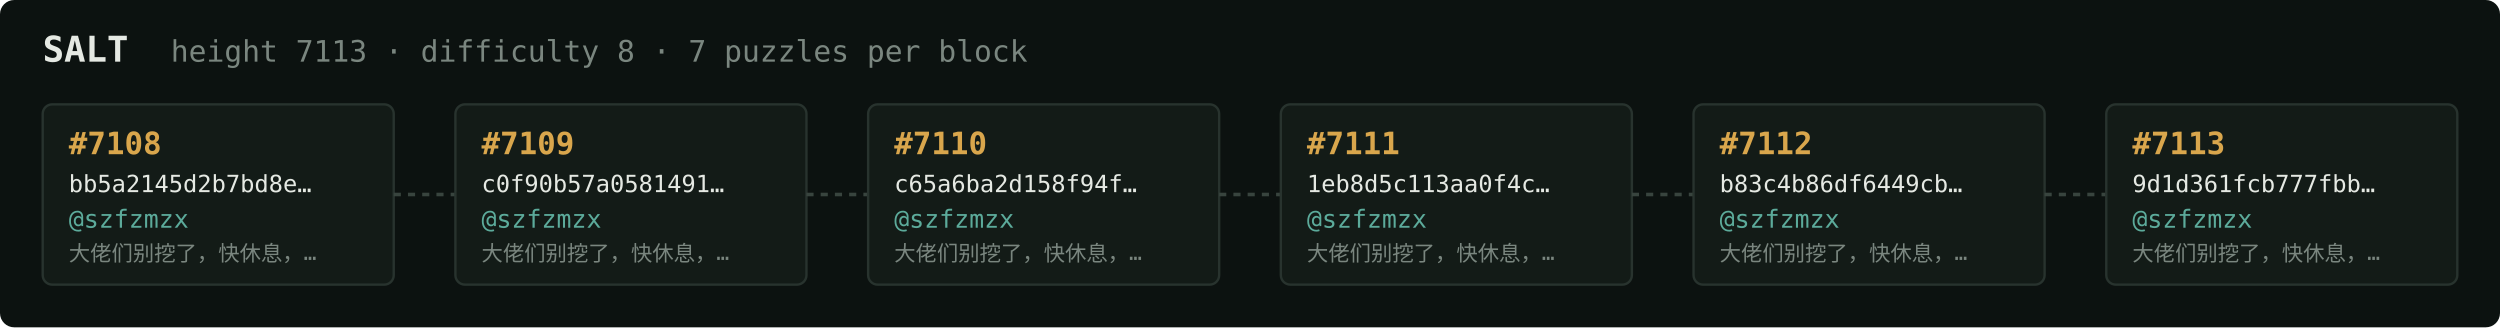
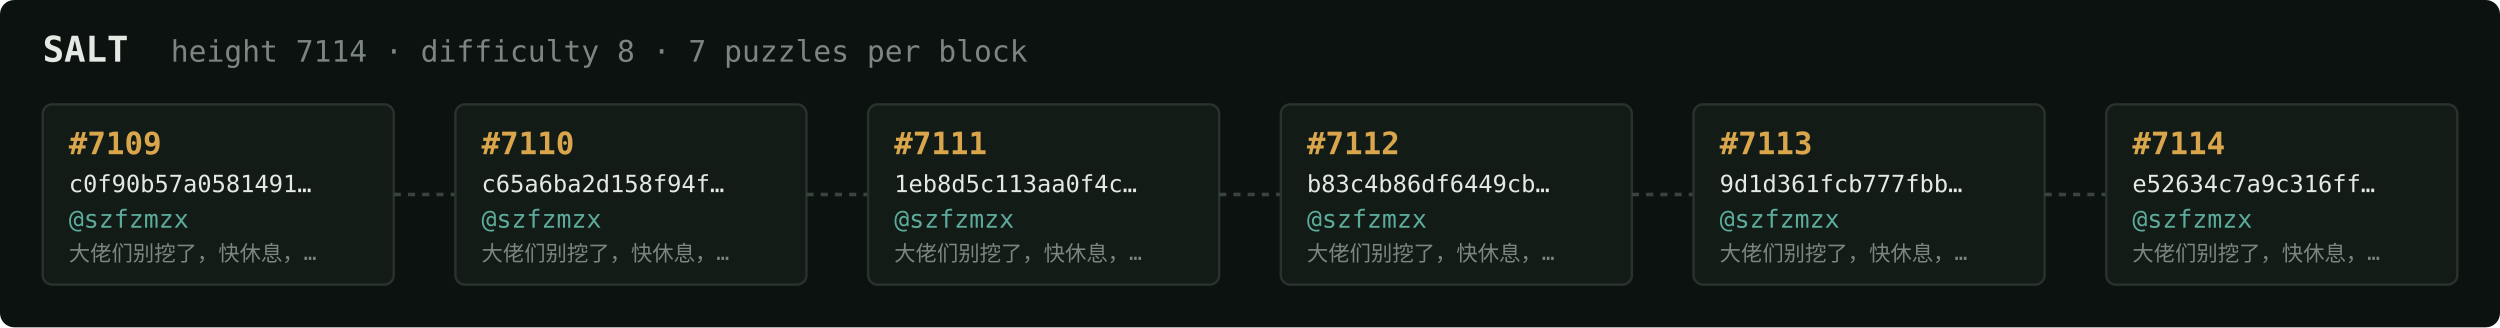
<svg xmlns="http://www.w3.org/2000/svg" width="1054" height="138" viewBox="0 0 1054 138" font-family="ui-monospace,SFMono-Regular,Menlo,monospace">
  <rect fill="#0c1210" width="1054" height="138" rx="6" />
  <text x="18" y="26" fill="#e5e9e3" font-size="15" font-weight="700">SALT</text>
-   <text x="72" y="26" fill="#7a867f" font-size="12.5">height 7113 · difficulty 8 · 7 puzzles per block</text>
+   <text x="72" y="26" fill="#7a867f" font-size="12.5">height 7114 · difficulty 8 · 7 puzzles per block</text>
  <rect x="18" y="44" width="148" height="76" rx="4" fill="#131b17" stroke="#28332e" stroke-width="1" />
-   <text x="29" y="65" fill="#d9a64c" font-size="13" font-weight="700">#7108</text>
-   <text x="29" y="81" fill="#e5e9e3" font-size="10">bb5a2145d2b7bd8e…</text>
+   <text x="29" y="65" fill="#d9a64c" font-size="13" font-weight="700">#7109</text>
+   <text x="29" y="81" fill="#e5e9e3" font-size="10">c0f90b57a0581491…</text>
  <text x="29" y="96" fill="#5cab9b" font-size="10.5">@szfzmzx</text>
  <text x="29" y="110" fill="#7a867f" font-size="9">大佬们别挖了，快休息，…</text>
  <line x1="166" y1="82.0" x2="192" y2="82.0" stroke="#38443e" stroke-width="1.5" stroke-dasharray="3 3" />
  <rect x="192" y="44" width="148" height="76" rx="4" fill="#131b17" stroke="#28332e" stroke-width="1" />
-   <text x="203" y="65" fill="#d9a64c" font-size="13" font-weight="700">#7109</text>
-   <text x="203" y="81" fill="#e5e9e3" font-size="10">c0f90b57a0581491…</text>
+   <text x="203" y="65" fill="#d9a64c" font-size="13" font-weight="700">#7110</text>
+   <text x="203" y="81" fill="#e5e9e3" font-size="10">c65a6ba2d158f94f…</text>
  <text x="203" y="96" fill="#5cab9b" font-size="10.5">@szfzmzx</text>
  <text x="203" y="110" fill="#7a867f" font-size="9">大佬们别挖了，快休息，…</text>
  <line x1="340" y1="82.0" x2="366" y2="82.0" stroke="#38443e" stroke-width="1.5" stroke-dasharray="3 3" />
  <rect x="366" y="44" width="148" height="76" rx="4" fill="#131b17" stroke="#28332e" stroke-width="1" />
-   <text x="377" y="65" fill="#d9a64c" font-size="13" font-weight="700">#7110</text>
-   <text x="377" y="81" fill="#e5e9e3" font-size="10">c65a6ba2d158f94f…</text>
+   <text x="377" y="65" fill="#d9a64c" font-size="13" font-weight="700">#7111</text>
+   <text x="377" y="81" fill="#e5e9e3" font-size="10">1eb8d5c113aa0f4c…</text>
  <text x="377" y="96" fill="#5cab9b" font-size="10.5">@szfzmzx</text>
  <text x="377" y="110" fill="#7a867f" font-size="9">大佬们别挖了，快休息，…</text>
  <line x1="514" y1="82.0" x2="540" y2="82.0" stroke="#38443e" stroke-width="1.5" stroke-dasharray="3 3" />
  <rect x="540" y="44" width="148" height="76" rx="4" fill="#131b17" stroke="#28332e" stroke-width="1" />
-   <text x="551" y="65" fill="#d9a64c" font-size="13" font-weight="700">#7111</text>
-   <text x="551" y="81" fill="#e5e9e3" font-size="10">1eb8d5c113aa0f4c…</text>
+   <text x="551" y="65" fill="#d9a64c" font-size="13" font-weight="700">#7112</text>
+   <text x="551" y="81" fill="#e5e9e3" font-size="10">b83c4b86df6449cb…</text>
  <text x="551" y="96" fill="#5cab9b" font-size="10.5">@szfzmzx</text>
  <text x="551" y="110" fill="#7a867f" font-size="9">大佬们别挖了，快休息，…</text>
  <line x1="688" y1="82.0" x2="714" y2="82.0" stroke="#38443e" stroke-width="1.5" stroke-dasharray="3 3" />
  <rect x="714" y="44" width="148" height="76" rx="4" fill="#131b17" stroke="#28332e" stroke-width="1" />
-   <text x="725" y="65" fill="#d9a64c" font-size="13" font-weight="700">#7112</text>
-   <text x="725" y="81" fill="#e5e9e3" font-size="10">b83c4b86df6449cb…</text>
+   <text x="725" y="65" fill="#d9a64c" font-size="13" font-weight="700">#7113</text>
+   <text x="725" y="81" fill="#e5e9e3" font-size="10">9d1d361fcb777fbb…</text>
  <text x="725" y="96" fill="#5cab9b" font-size="10.5">@szfzmzx</text>
  <text x="725" y="110" fill="#7a867f" font-size="9">大佬们别挖了，快休息，…</text>
  <line x1="862" y1="82.0" x2="888" y2="82.0" stroke="#38443e" stroke-width="1.5" stroke-dasharray="3 3" />
  <rect x="888" y="44" width="148" height="76" rx="4" fill="#131b17" stroke="#28332e" stroke-width="1" />
-   <text x="899" y="65" fill="#d9a64c" font-size="13" font-weight="700">#7113</text>
-   <text x="899" y="81" fill="#e5e9e3" font-size="10">9d1d361fcb777fbb…</text>
+   <text x="899" y="65" fill="#d9a64c" font-size="13" font-weight="700">#7114</text>
+   <text x="899" y="81" fill="#e5e9e3" font-size="10">e52634c7a9c316ff…</text>
  <text x="899" y="96" fill="#5cab9b" font-size="10.5">@szfzmzx</text>
  <text x="899" y="110" fill="#7a867f" font-size="9">大佬们别挖了，快休息，…</text>
</svg>
